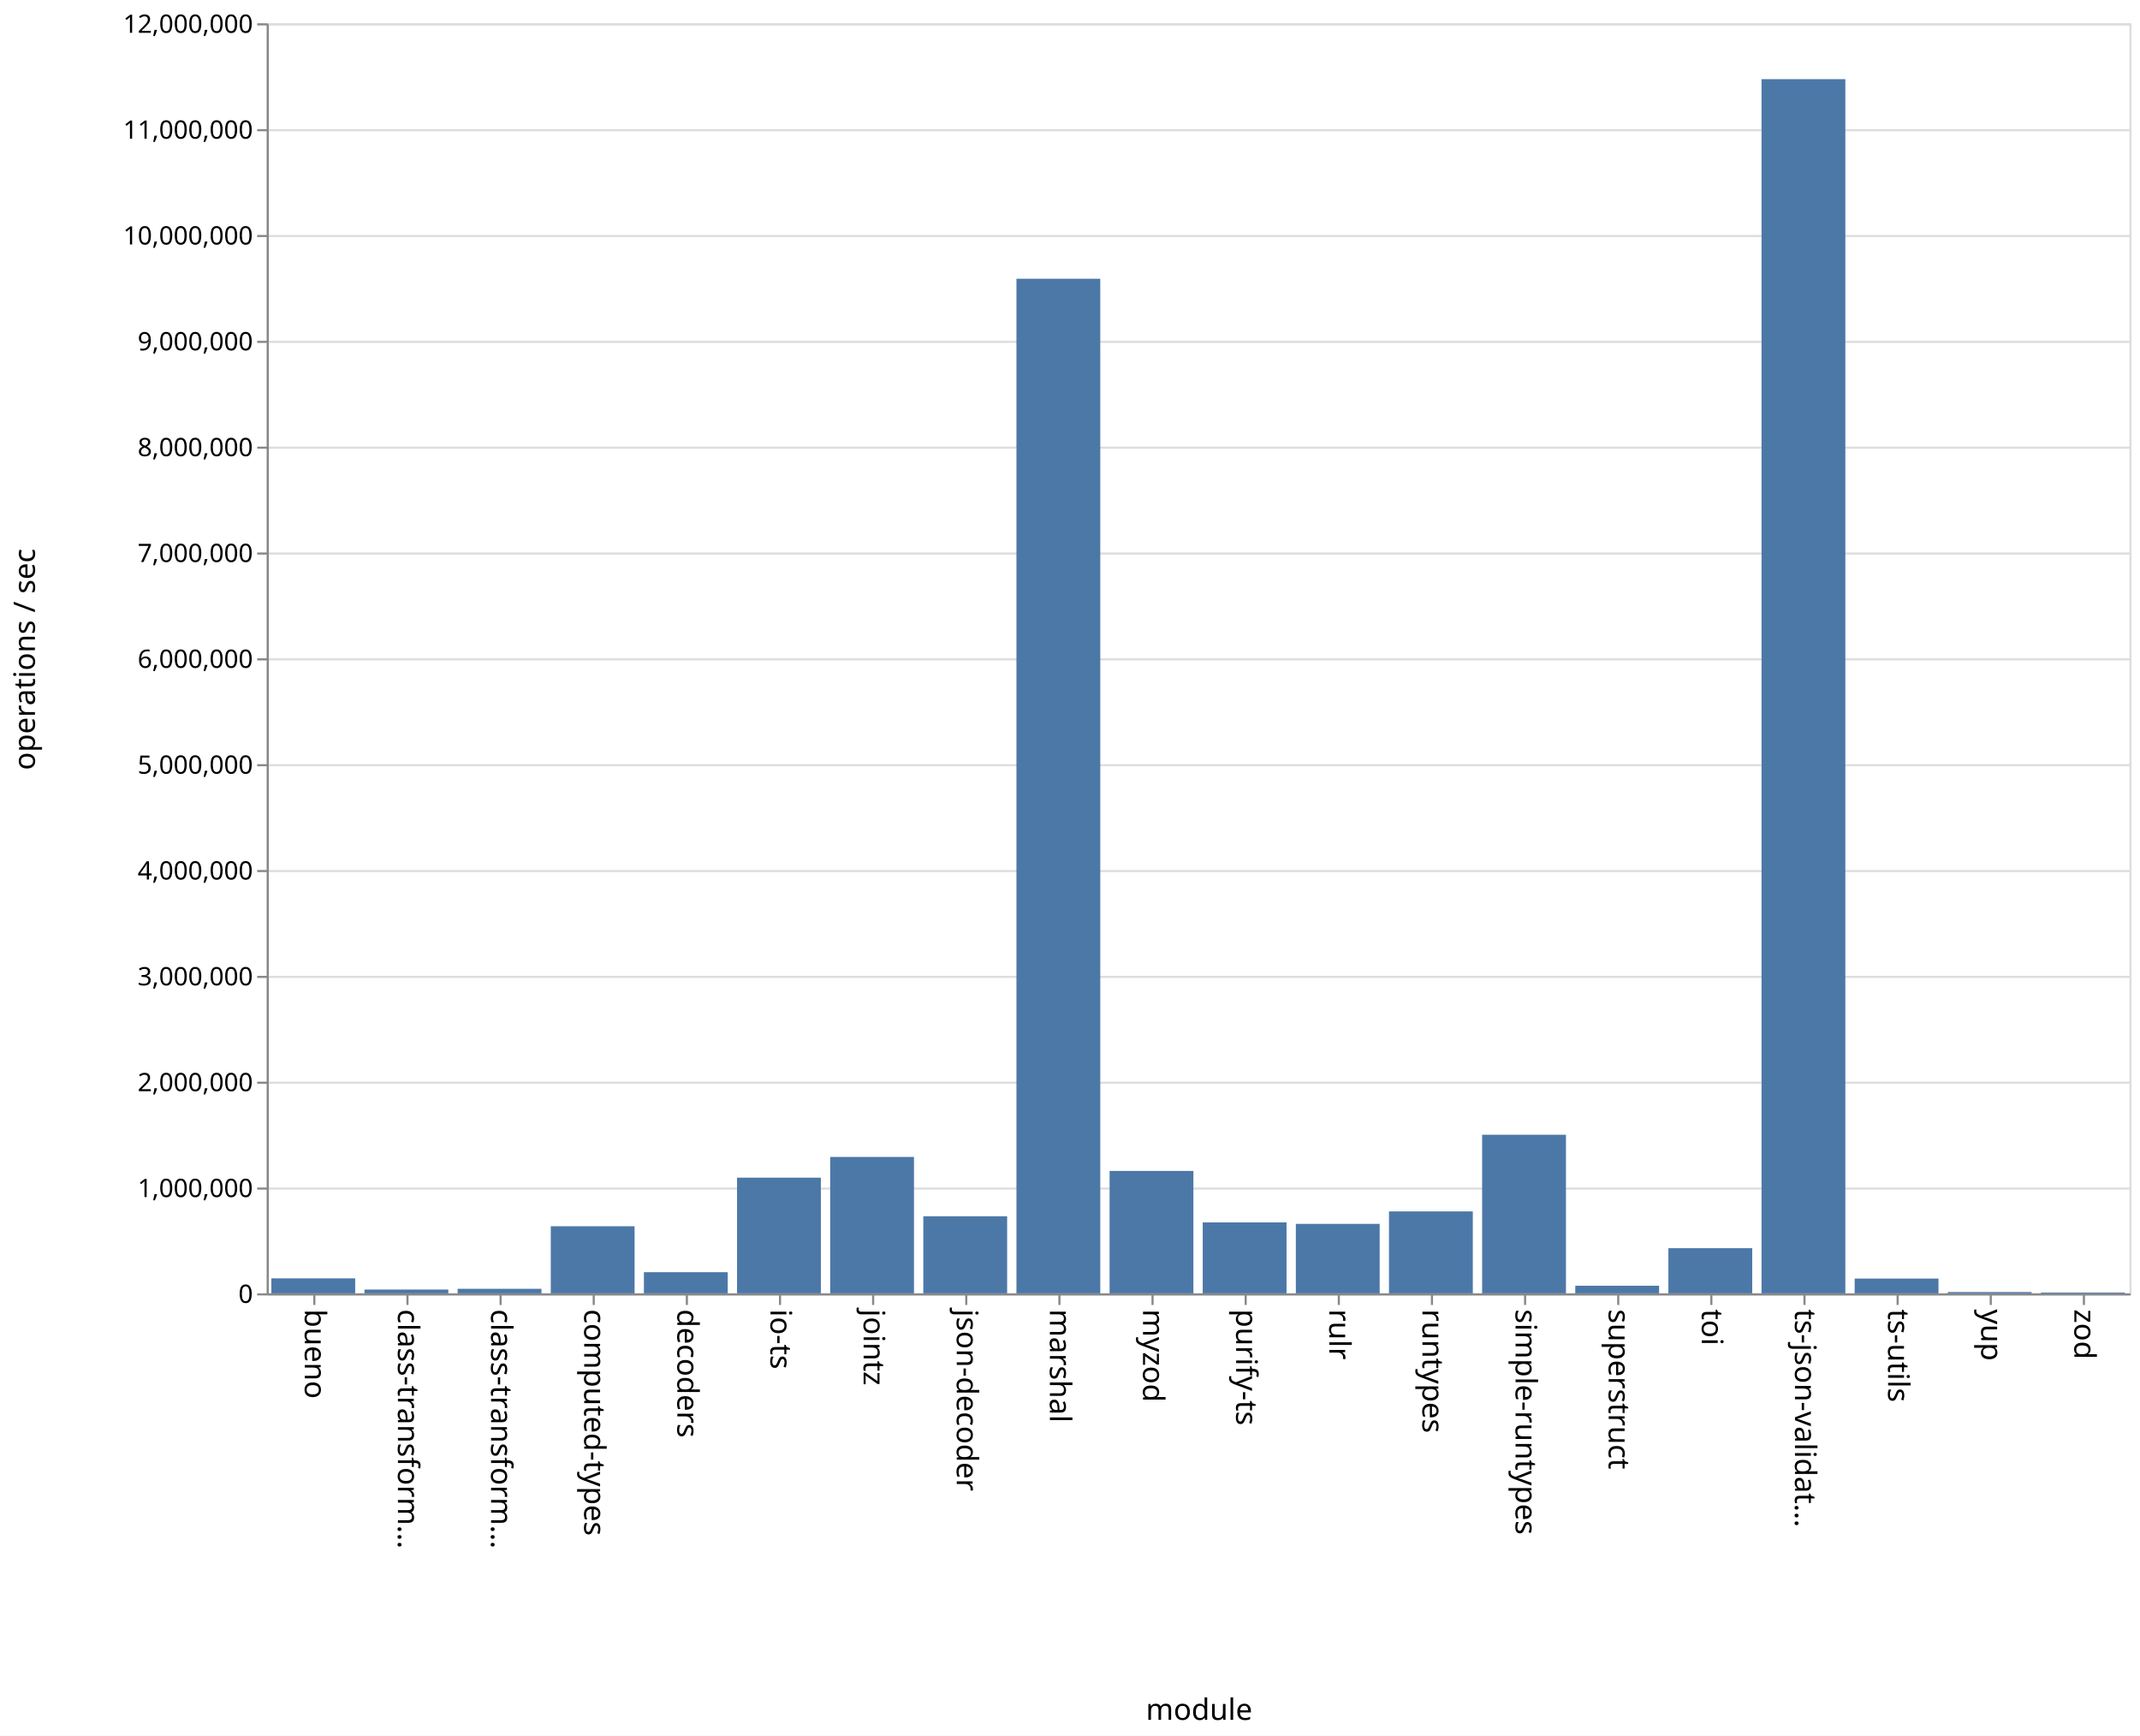
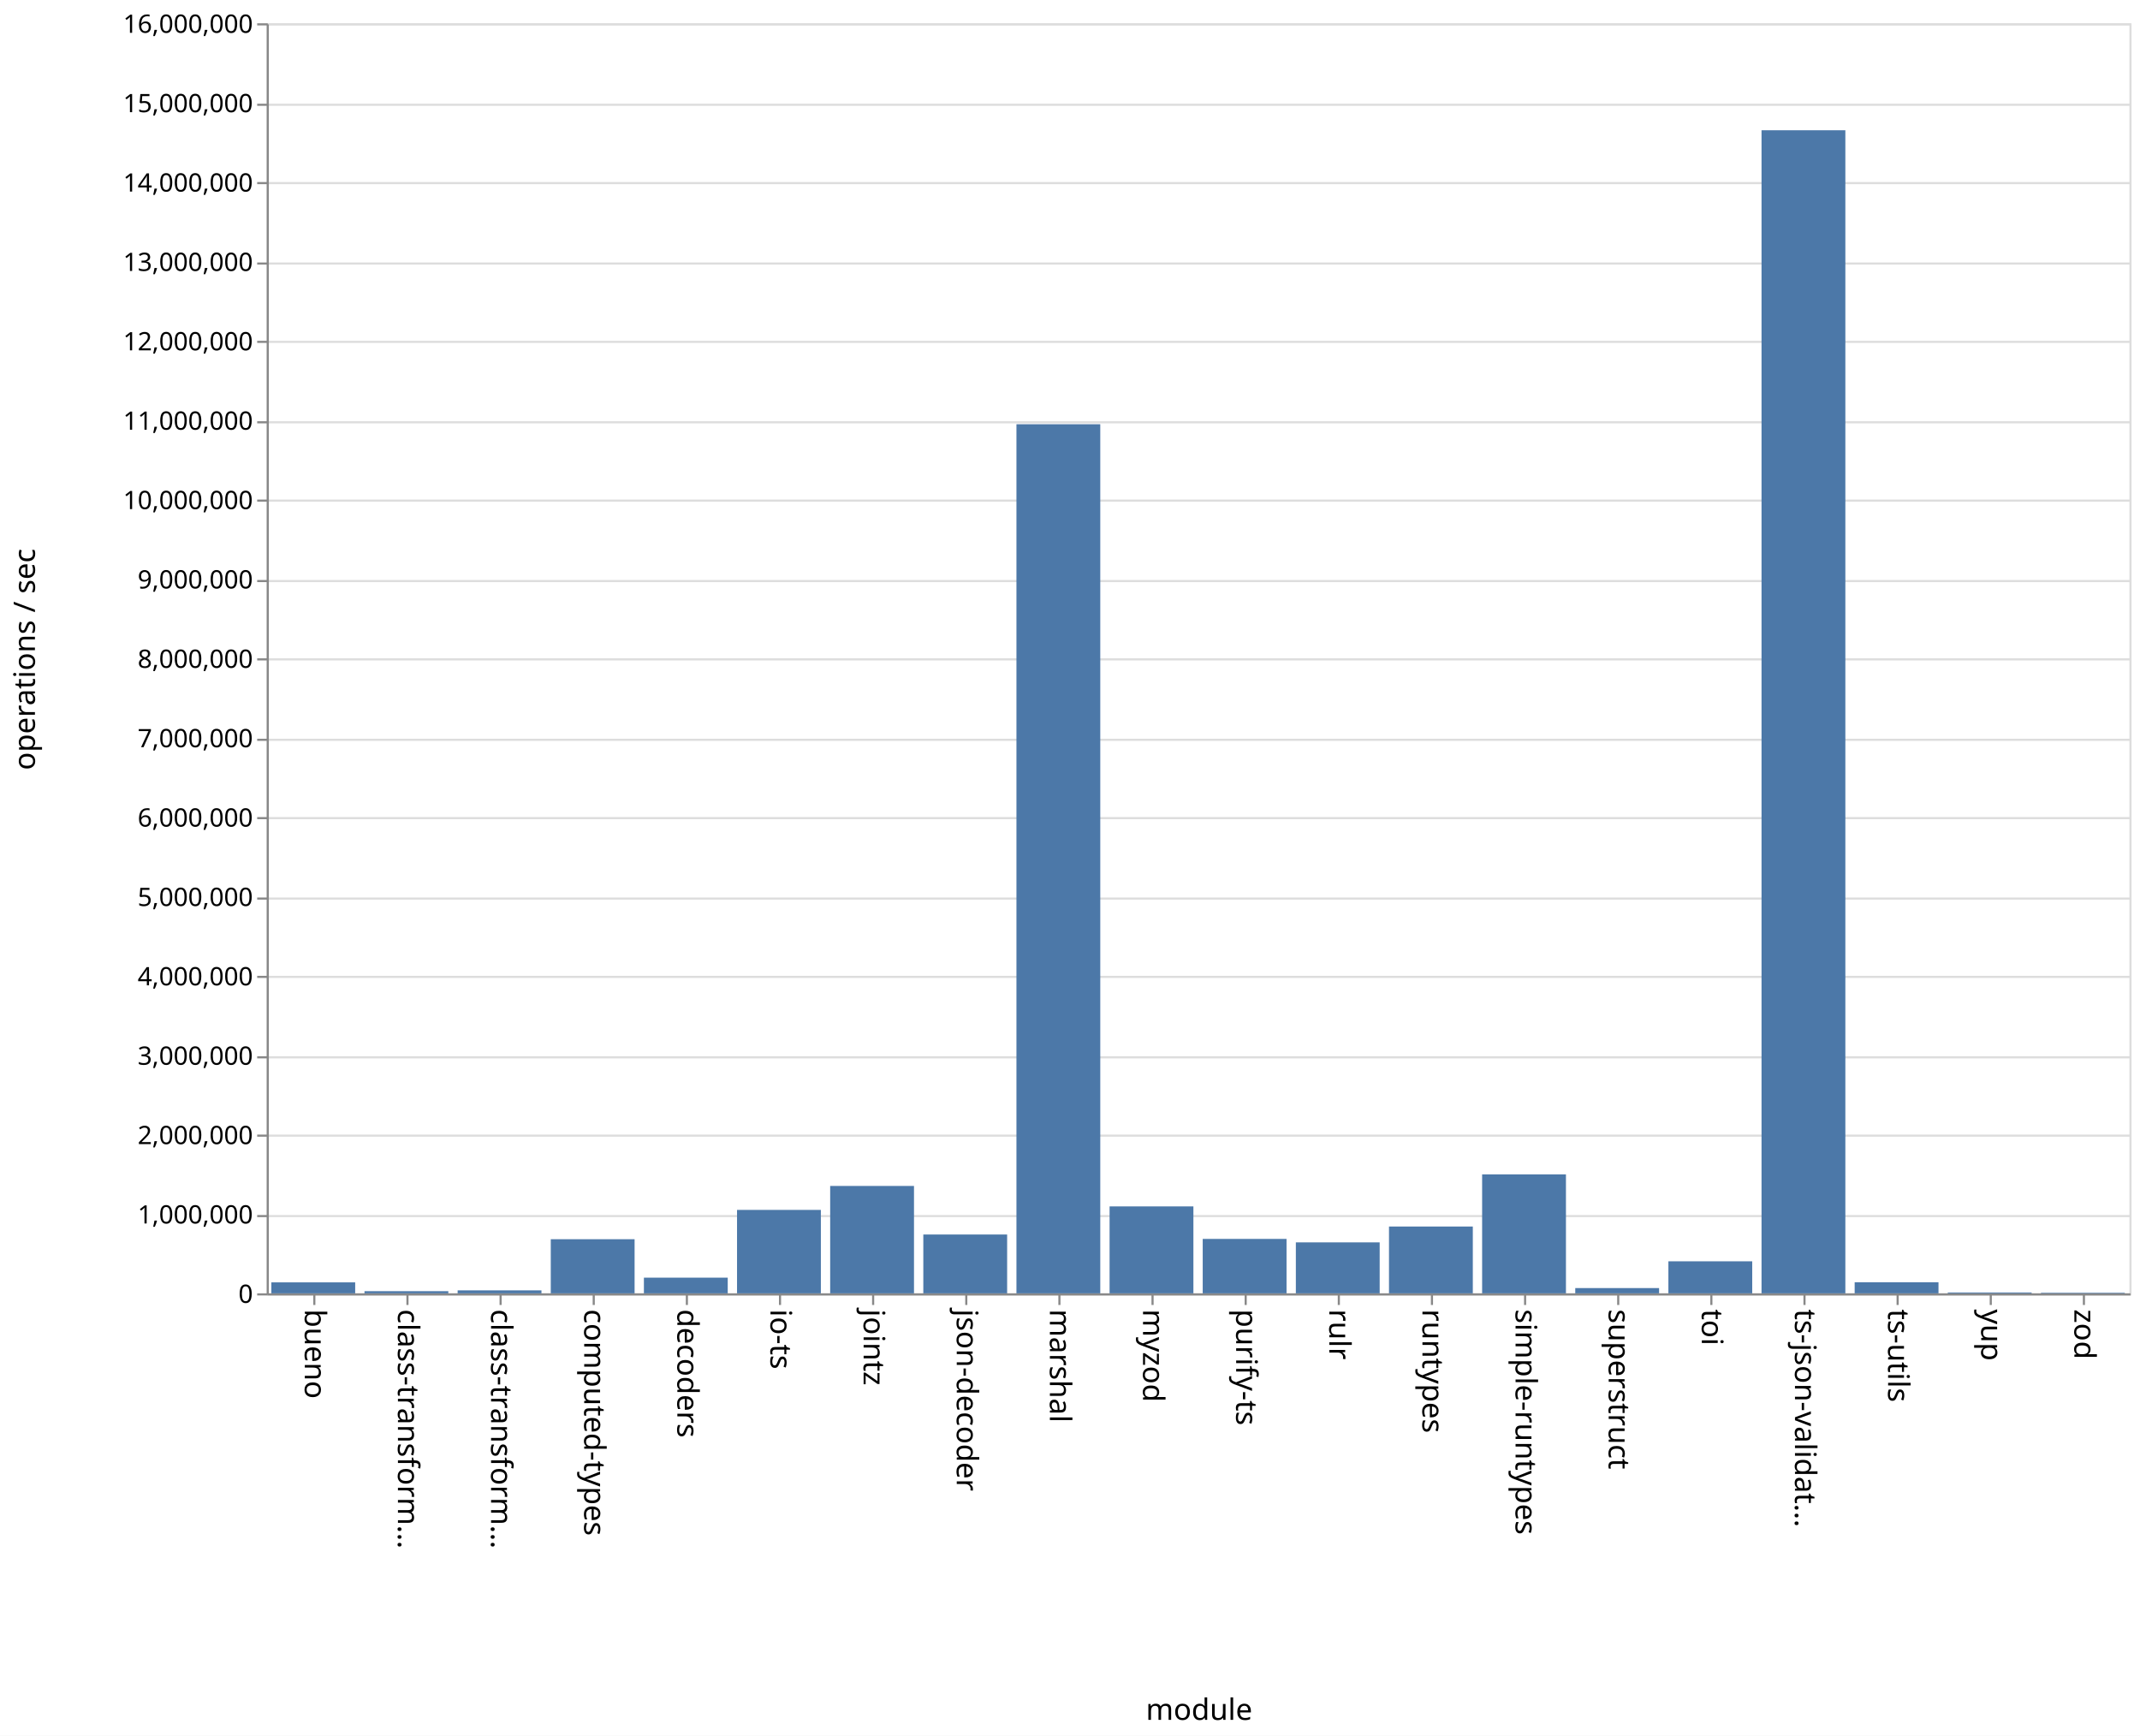
<svg xmlns="http://www.w3.org/2000/svg" class="marks" width="1011" height="820">
  <path fill="#fff" d="M0 0h1011v820H0z" />
  <g class="mark-group role-frame root" aria-roledescription="group mark container" fill="none" stroke-miterlimit="10">
    <path class="background" aria-hidden="true" d="M126.5 11.5h880v600h-880z" stroke="#ddd" />
    <g class="mark-group role-axis" aria-hidden="true">
      <path class="background" aria-hidden="true" d="M126.5 11.5z" pointer-events="none" />
      <g class="mark-rule role-axis-grid" pointer-events="none" stroke="#ddd">
-         <path d="M126.5 611.5h880M126.5 561.5h880M126.5 511.5h880M126.5 461.5h880M126.5 411.5h880M126.5 361.5h880M126.5 311.5h880M126.5 261.5h880M126.5 211.5h880M126.5 161.5h880M126.5 111.5h880M126.5 61.5h880M126.5 11.5h880" />
+         <path d="M126.5 611.5h880M126.5 574.5h880M126.5 536.5h880M126.5 499.5h880M126.5 461.5h880M126.5 424.5h880M126.5 386.5h880M126.5 349.5h880M126.5 311.5h880M126.5 274.5h880M126.5 236.5h880M126.5 199.5h880M126.5 161.5h880M126.5 124.5h880M126.5 86.5h880M126.5 49.5h880M126.5 11.5h880" />
      </g>
    </g>
    <g class="mark-group role-axis" aria-roledescription="axis" aria-label="X-axis titled 'module' for a discrete scale with 20 values: bueno, class-transformer-validator-async, class-transformer-validator-sync, computed-types, decoders, ending with zod">
      <path class="background" aria-hidden="true" d="M126.5 611.5z" pointer-events="none" />
      <g class="mark-rule role-axis-tick" pointer-events="none" stroke="#888">
        <path d="M148.5 611.5v5M192.5 611.5v5M236.5 611.5v5M280.5 611.5v5M324.5 611.5v5M368.5 611.5v5M412.5 611.5v5M456.5 611.5v5M500.5 611.5v5M544.5 611.5v5M588.5 611.5v5M632.5 611.5v5M676.5 611.5v5M720.5 611.5v5M764.5 611.5v5M808.5 611.5v5M852.5 611.5v5M896.5 611.5v5M940.5 611.5v5M984.5 611.5v5" />
      </g>
      <g class="mark-text role-axis-label" pointer-events="none" font-family="sans-serif" font-size="14" fill="#000">
        <text transform="rotate(90 -237.25 381.25)">
                    bueno
                </text>
        <text transform="rotate(90 -215.25 403.25)">
                    class-transform…
                </text>
        <text transform="rotate(90 -193.25 425.25)">
                    class-transform…
                </text>
        <text transform="rotate(90 -171.25 447.25)">
                    computed-types
                </text>
        <text transform="rotate(90 -149.25 469.25)">
                    decoders
                </text>
        <text transform="rotate(90 -127.25 491.25)">
                    io-ts
                </text>
        <text transform="rotate(90 -105.25 513.25)">
                    jointz
                </text>
        <text transform="rotate(90 -83.25 535.25)">
                    json-decoder
                </text>
        <text transform="rotate(90 -61.25 557.25)">
                    marshal
                </text>
        <text transform="rotate(90 -39.25 579.25)">
                    myzod
                </text>
        <text transform="rotate(90 -17.25 601.25)">
                    purify-ts
                </text>
        <text transform="rotate(90 4.75 623.25)">
                    rulr
                </text>
        <text transform="rotate(90 26.75 645.25)">
                    runtypes
                </text>
        <text transform="rotate(90 48.75 667.25)">
                    simple-runtypes
                </text>
        <text transform="rotate(90 70.75 689.25)">
                    superstruct
                </text>
        <text transform="rotate(90 92.75 711.25)">
                    toi
                </text>
        <text transform="rotate(90 114.75 733.25)">
                    ts-json-validat…
                </text>
        <text transform="rotate(90 136.75 755.25)">
                    ts-utils
                </text>
        <text transform="rotate(90 158.75 777.25)">
                    yup
                </text>
        <text transform="rotate(90 180.75 799.25)">
                    zod
                </text>
      </g>
      <path stroke="#888" d="M126.5 611.5h880" pointer-events="none" />
      <text text-anchor="middle" transform="translate(566.5 812.5)" font-family="sans-serif" font-size="14" fill="#000" pointer-events="none">
                module
            </text>
    </g>
-     <g class="mark-group role-axis" aria-roledescription="axis" aria-label="Y-axis titled 'operations / sec' for a linear scale with values from 0 to 12,000,000">
+     <g class="mark-group role-axis" aria-roledescription="axis" aria-label="Y-axis titled 'operations / sec' for a linear scale with values from 0 to 16,000,000">
      <path class="background" aria-hidden="true" d="M126.5 11.5z" pointer-events="none" />
      <g class="mark-rule role-axis-tick" pointer-events="none" stroke="#888">
-         <path d="M126.5 611.5h-5M126.5 561.5h-5M126.5 511.5h-5M126.5 461.5h-5M126.5 411.5h-5M126.5 361.5h-5M126.5 311.5h-5M126.5 261.5h-5M126.5 211.5h-5M126.5 161.5h-5M126.5 111.5h-5M126.5 61.5h-5M126.5 11.5h-5" />
+         <path d="M126.5 611.5h-5M126.5 574.5h-5M126.5 536.5h-5M126.5 499.5h-5M126.5 461.5h-5M126.5 424.5h-5M126.5 386.5h-5M126.5 349.5h-5M126.5 311.5h-5M126.5 274.5h-5M126.5 236.5h-5M126.5 199.5h-5M126.5 161.5h-5M126.5 124.5h-5M126.5 86.5h-5M126.5 49.5h-5M126.5 11.5h-5" />
      </g>
      <g class="mark-text role-axis-label" pointer-events="none" text-anchor="end" font-family="sans-serif" font-size="12" fill="#000">
        <text transform="translate(119.5 615.5)">
                    0
                </text>
-         <text transform="translate(119.5 565.5)">
+         <text transform="translate(119.5 578)">
                    1,000,000
                </text>
-         <text transform="translate(119.5 515.5)">
+         <text transform="translate(119.5 540.5)">
                    2,000,000
                </text>
-         <text transform="translate(119.5 465.5)">
+         <text transform="translate(119.5 503)">
                    3,000,000
                </text>
-         <text transform="translate(119.5 415.5)">
+         <text transform="translate(119.5 465.5)">
                    4,000,000
                </text>
-         <text transform="translate(119.5 365.5)">
+         <text transform="translate(119.5 428)">
                    5,000,000
                </text>
-         <text transform="translate(119.5 315.5)">
+         <text transform="translate(119.5 390.5)">
                    6,000,000
                </text>
-         <text transform="translate(119.5 265.5)">
+         <text transform="translate(119.5 353)">
                    7,000,000
                </text>
-         <text transform="translate(119.5 215.5)">
+         <text transform="translate(119.5 315.5)">
                    8,000,000
                </text>
-         <text transform="translate(119.5 165.5)">
+         <text transform="translate(119.5 278)">
                    9,000,000
                </text>
-         <text transform="translate(119.5 115.5)">
+         <text transform="translate(119.5 240.5)">
                    10,000,000
                </text>
-         <text transform="translate(119.5 65.5)">
+         <text transform="translate(119.5 203)">
                    11,000,000
                </text>
+         <text transform="translate(119.5 165.5)">
+                     12,000,000
+                 </text>
+         <text transform="translate(119.5 128)">
+                     13,000,000
+                 </text>
+         <text transform="translate(119.5 90.5)">
+                     14,000,000
+                 </text>
+         <text transform="translate(119.5 53)">
+                     15,000,000
+                 </text>
        <text transform="translate(119.5 15.5)">
-                     12,000,000
+                     16,000,000
                </text>
      </g>
      <path stroke="#888" d="M126.5 611.5v-600" pointer-events="none" />
      <text text-anchor="middle" transform="rotate(-90 164 147.5)" font-family="sans-serif" font-size="14" fill="#000" pointer-events="none">
                operations / sec
            </text>
    </g>
    <g class="mark-rect role-mark marks" aria-roledescription="rect mark container" fill="#4c78a8">
-       <path aria-label="operations / sec: 141737; module: bueno" aria-roledescription="bar" d="M128.2 603.913h39.6V611h-39.6z" />
-       <path aria-label="operations / sec: 35752; module: class-transformer-validator-async" aria-roledescription="bar" d="M172.2 609.212h39.6V611h-39.6z" />
-       <path aria-label="operations / sec: 42912; module: class-transformer-validator-sync" aria-roledescription="bar" d="M216.2 608.854h39.6V611h-39.6z" />
-       <path aria-label="operations / sec: 633844; module: computed-types" aria-roledescription="bar" d="M260.2 579.308h39.6V611h-39.6z" />
-       <path aria-label="operations / sec: 199786; module: decoders" aria-roledescription="bar" d="M304.2 601.01h39.6V611h-39.6z" />
-       <path aria-label="operations / sec: 1092939; module: io-ts" aria-roledescription="bar" d="M348.2 556.353h39.6V611h-39.6z" />
-       <path aria-label="operations / sec: 1288746; module: jointz" aria-roledescription="bar" d="M392.2 546.563h39.6V611h-39.6z" />
-       <path aria-label="operations / sec: 728300; module: json-decoder" aria-roledescription="bar" d="M436.2 574.585h39.6V611h-39.6z" />
-       <path aria-label="operations / sec: 9586362; module: marshal" aria-roledescription="bar" d="M480.2 131.682h39.6V611h-39.6z" />
-       <path aria-label="operations / sec: 1156655; module: myzod" aria-roledescription="bar" d="M524.2 553.167h39.6V611h-39.6z" />
-       <path aria-label="operations / sec: 670178; module: purify-ts" aria-roledescription="bar" d="M568.2 577.491h39.6V611h-39.6z" />
-       <path aria-label="operations / sec: 656498; module: rulr" aria-roledescription="bar" d="M612.2 578.175h39.6V611h-39.6z" />
-       <path aria-label="operations / sec: 774146; module: runtypes" aria-roledescription="bar" d="M656.2 572.293h39.6V611h-39.6z" />
-       <path aria-label="operations / sec: 1498460; module: simple-runtypes" aria-roledescription="bar" d="M700.2 536.077h39.6V611h-39.6z" />
-       <path aria-label="operations / sec: 71744; module: superstruct" aria-roledescription="bar" d="M744.2 607.413h39.6V611h-39.6z" />
-       <path aria-label="operations / sec: 426679; module: toi" aria-roledescription="bar" d="M788.2 589.666h39.6V611h-39.6z" />
-       <path aria-label="operations / sec: 11471988; module: ts-json-validator" aria-roledescription="bar" d="M832.2 37.4h39.6V611h-39.6z" />
-       <path aria-label="operations / sec: 139648; module: ts-utils" aria-roledescription="bar" d="M876.2 604.018h39.6V611h-39.6z" />
-       <path aria-label="operations / sec: 12255; module: yup" aria-roledescription="bar" d="M920.2 610.387h39.6V611h-39.6z" />
-       <path aria-label="operations / sec: 7755; module: zod" aria-roledescription="bar" d="M964.2 610.612h39.6V611h-39.6z" />
+       <path aria-label="operations / sec: 138206; module: bueno" aria-roledescription="bar" d="M128.2 605.817h39.6V611h-39.6z" />
+       <path aria-label="operations / sec: 27127; module: class-transformer-validator-async" aria-roledescription="bar" d="M172.2 609.983h39.6V611h-39.6z" />
+       <path aria-label="operations / sec: 37461; module: class-transformer-validator-sync" aria-roledescription="bar" d="M216.2 609.595h39.6V611h-39.6z" />
+       <path aria-label="operations / sec: 681835; module: computed-types" aria-roledescription="bar" d="M260.2 585.431h39.6V611h-39.6z" />
+       <path aria-label="operations / sec: 197527; module: decoders" aria-roledescription="bar" d="M304.2 603.593h39.6V611h-39.6z" />
+       <path aria-label="operations / sec: 1051111; module: io-ts" aria-roledescription="bar" d="M348.2 571.583h39.6V611h-39.6z" />
+       <path aria-label="operations / sec: 1352920; module: jointz" aria-roledescription="bar" d="M392.2 560.265h39.6V611h-39.6z" />
+       <path aria-label="operations / sec: 741133; module: json-decoder" aria-roledescription="bar" d="M436.2 583.208h39.6V611h-39.6z" />
+       <path aria-label="operations / sec: 10948884; module: marshal" aria-roledescription="bar" d="M480.2 200.417h39.6V611h-39.6z" />
+       <path aria-label="operations / sec: 1095311; module: myzod" aria-roledescription="bar" d="M524.2 569.926h39.6V611h-39.6z" />
+       <path aria-label="operations / sec: 685675; module: purify-ts" aria-roledescription="bar" d="M568.2 585.287h39.6V611h-39.6z" />
+       <path aria-label="operations / sec: 642137; module: rulr" aria-roledescription="bar" d="M612.2 586.92h39.6V611h-39.6z" />
+       <path aria-label="operations / sec: 841754; module: runtypes" aria-roledescription="bar" d="M656.2 579.434h39.6V611h-39.6z" />
+       <path aria-label="operations / sec: 1498582; module: simple-runtypes" aria-roledescription="bar" d="M700.2 554.803h39.6V611h-39.6z" />
+       <path aria-label="operations / sec: 66324; module: superstruct" aria-roledescription="bar" d="M744.2 608.513h39.6V611h-39.6z" />
+       <path aria-label="operations / sec: 403517; module: toi" aria-roledescription="bar" d="M788.2 595.868h39.6V611h-39.6z" />
+       <path aria-label="operations / sec: 14652329; module: ts-json-validator" aria-roledescription="bar" d="M832.2 61.538h39.6V611h-39.6z" />
+       <path aria-label="operations / sec: 139472; module: ts-utils" aria-roledescription="bar" d="M876.2 605.77h39.6V611h-39.6z" />
+       <path aria-label="operations / sec: 10830; module: yup" aria-roledescription="bar" d="M920.2 610.594h39.6V611h-39.6z" />
+       <path aria-label="operations / sec: 7224; module: zod" aria-roledescription="bar" d="M964.2 610.73h39.6v.27h-39.6z" />
    </g>
  </g>
</svg>
